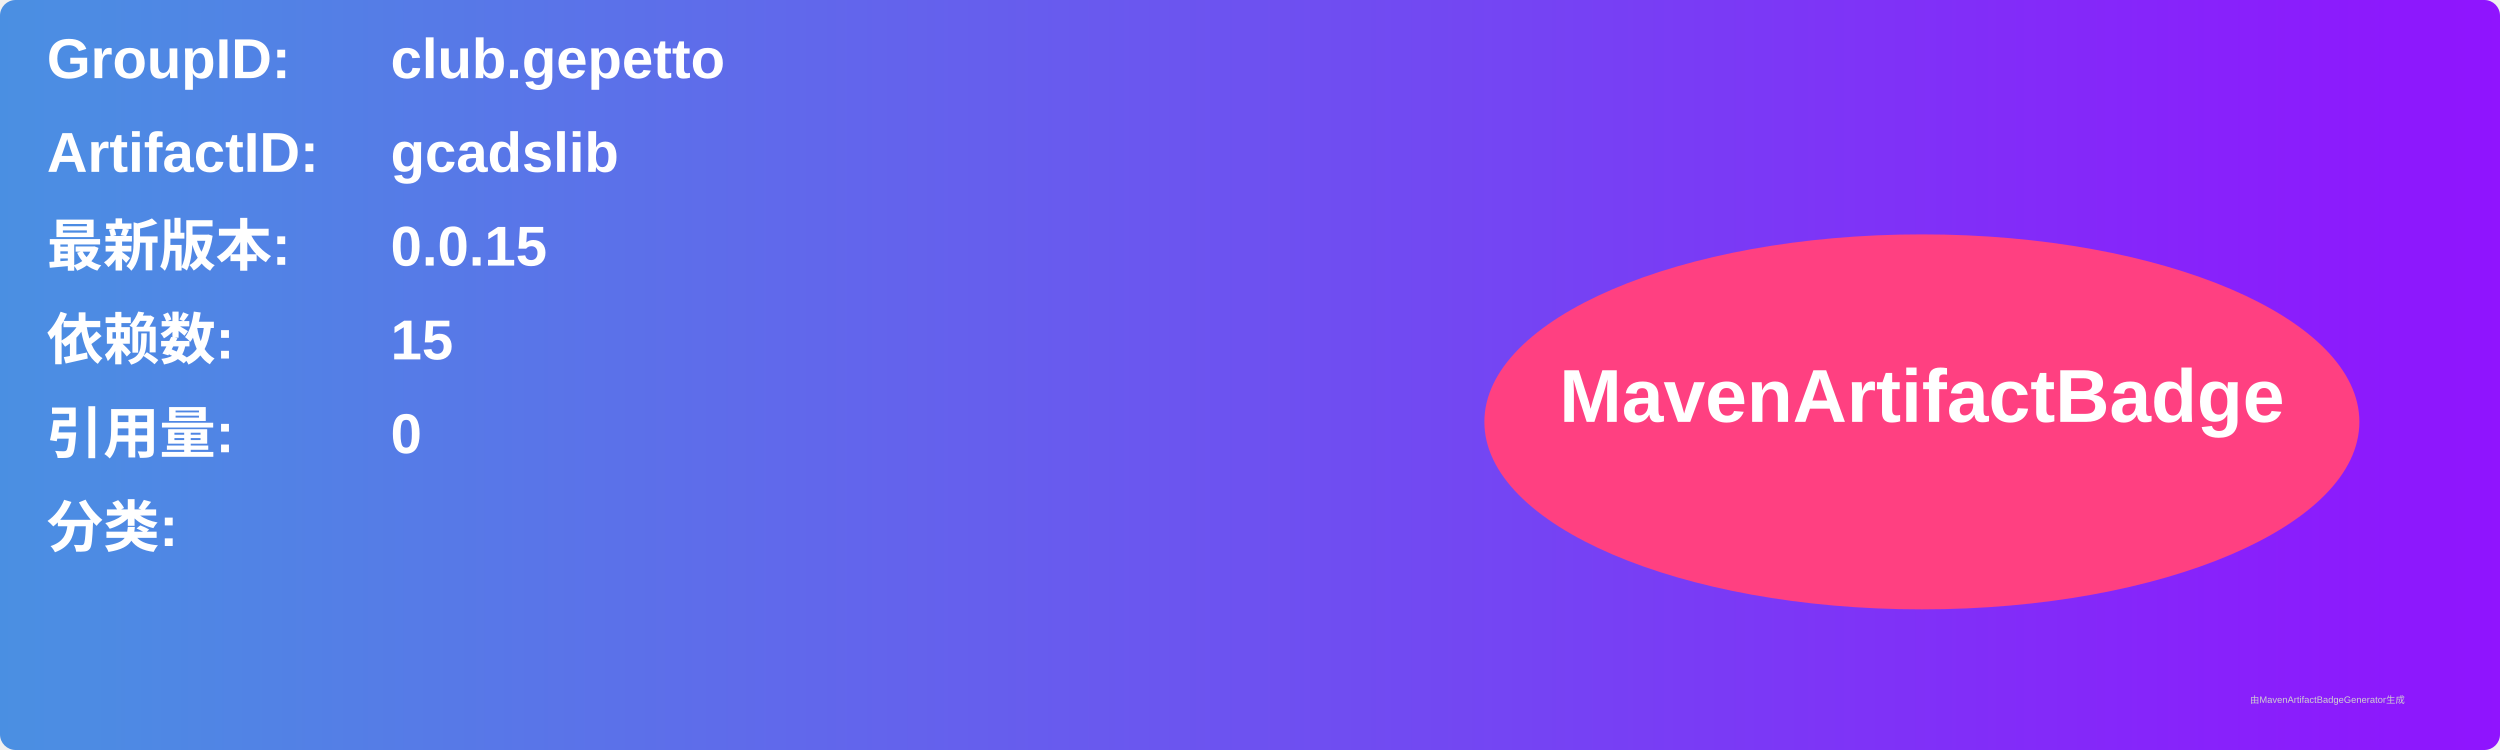
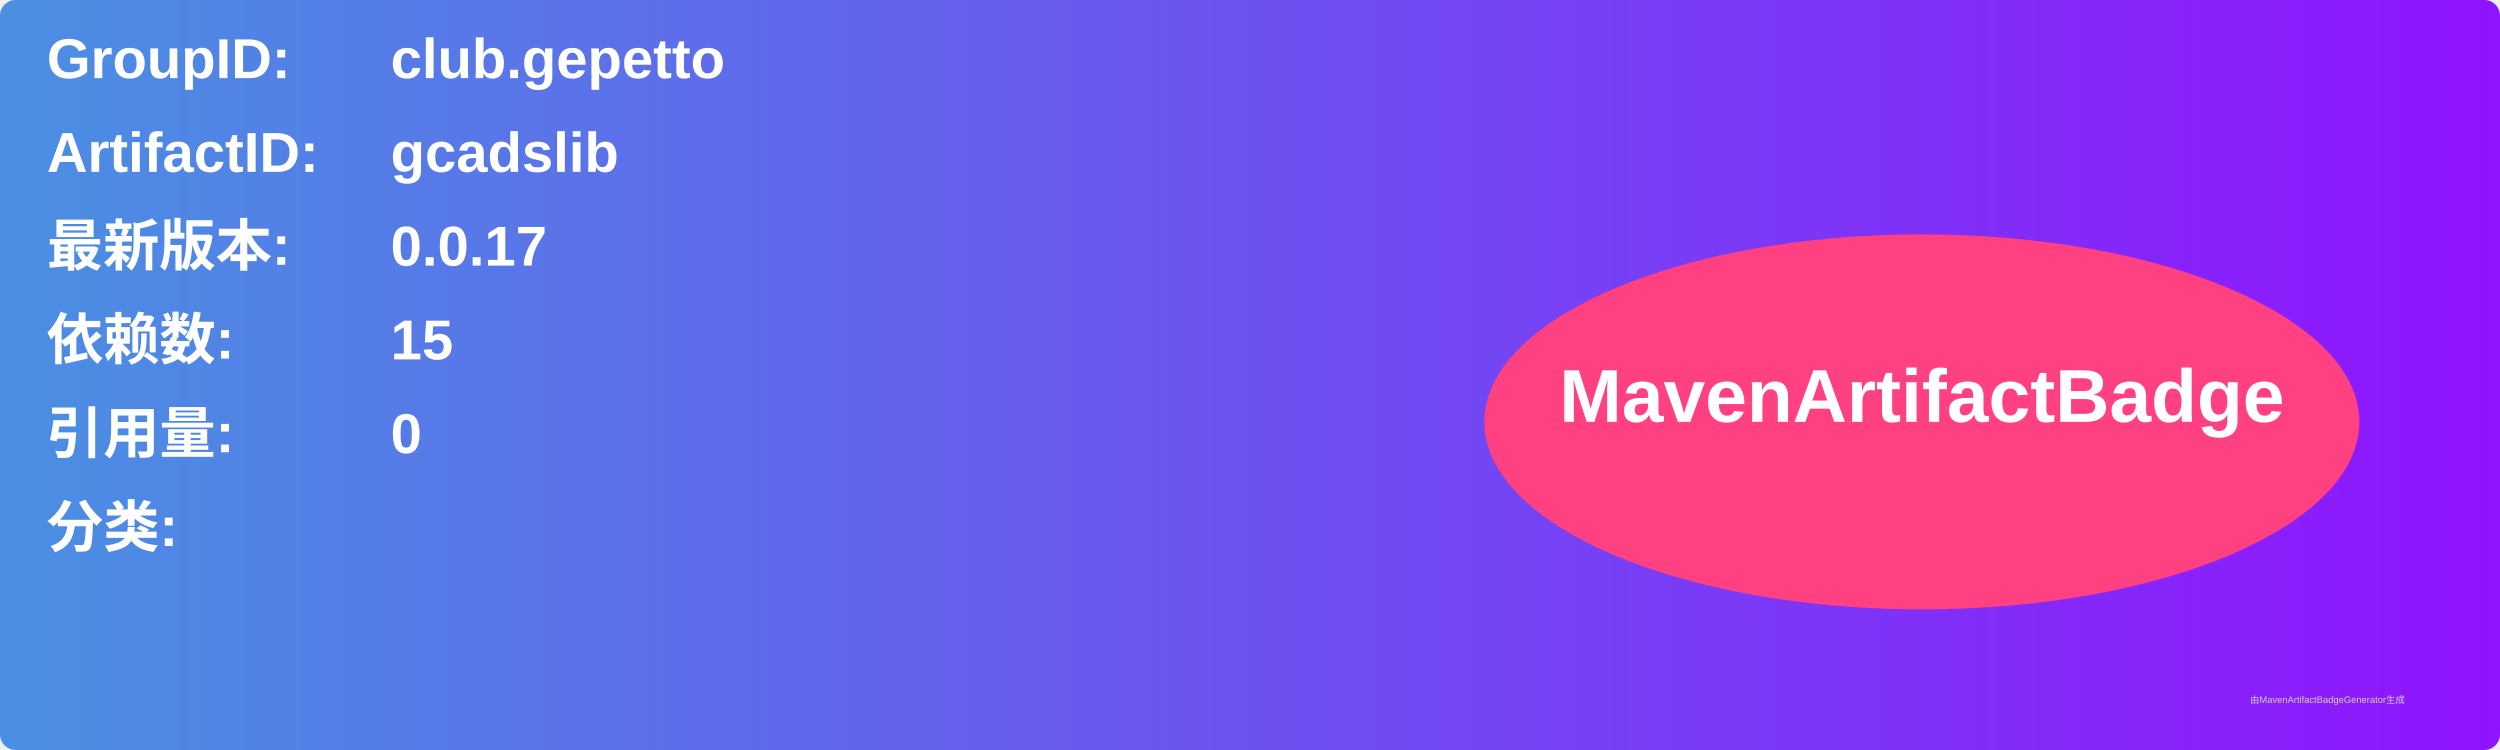
<svg xmlns="http://www.w3.org/2000/svg" width="800" height="240" viewBox="0 0 800 240">
  <linearGradient id="grad" x1="0%" y1="0%" x2="100%" y2="0%">
    <stop offset="0%" stop-color="#4a90e2" />
    <stop offset="100%" stop-color="#9013fe" />
  </linearGradient>
  <rect width="100%" height="100%" rx="5" ry="5" fill="url(#grad)" />
  <g transform="translate(15, 15)">
    <text x="0" y="10" font-family="Arial" font-size="18" fill="white" font-weight="bold" width="260">GroupID:</text>
    <text x="110" y="10" font-family="Arial" font-size="18" fill="white" font-weight="bold" width="460">club.gepetto</text>
    <text x="0" y="40" font-family="Arial" font-size="18" fill="white" font-weight="bold" width="260">ArtifactID:</text>
    <text x="110" y="40" font-family="Arial" font-size="18" fill="white" font-weight="bold" width="460">gcadslib</text>
    <text x="0" y="70" font-family="Arial" font-size="18" fill="white" font-weight="bold">最新版本:</text>
    <text x="110" y="70" font-family="Arial" font-size="18" fill="white" font-weight="bold">
-       <tspan font-weight="bold">0.0.15</tspan>
+       <tspan font-weight="bold">0.0.17</tspan>
    </text>
    <text x="0" y="100" font-family="Arial" font-size="18" fill="white" font-weight="bold">依赖数: </text>
    <text x="110" y="100" font-family="Arial" font-size="18" fill="white">
      <tspan font-weight="bold">15</tspan>
    </text>
    <text x="0" y="130" font-family="Arial" font-size="18" fill="white" font-weight="bold">引用量: </text>
    <text x="110" y="130" font-family="Arial" font-size="18" fill="white">
      <tspan font-weight="bold">0</tspan>
    </text>
    <text x="0" y="160" font-family="Arial" font-size="18" fill="white" font-weight="bold">分类:</text>
    <text x="10" y="190" font-family="Arial" font-size="10" fill="white">
      <tspan font-weight="bold" />
    </text>
    <ellipse cx="600" cy="120" rx="140" ry="60" fill="#ff4081" />
    <text x="600" y="120" text-anchor="middle" font-family="Arial" font-size="24" fill="white" font-weight="bold">MavenArtifactBadge</text>
  </g>
  <text x="720" y="225" font-family="Arial" font-size="3" fill="#d0d0d0">由MavenArtifactBadgeGenerator生成</text>
</svg>
